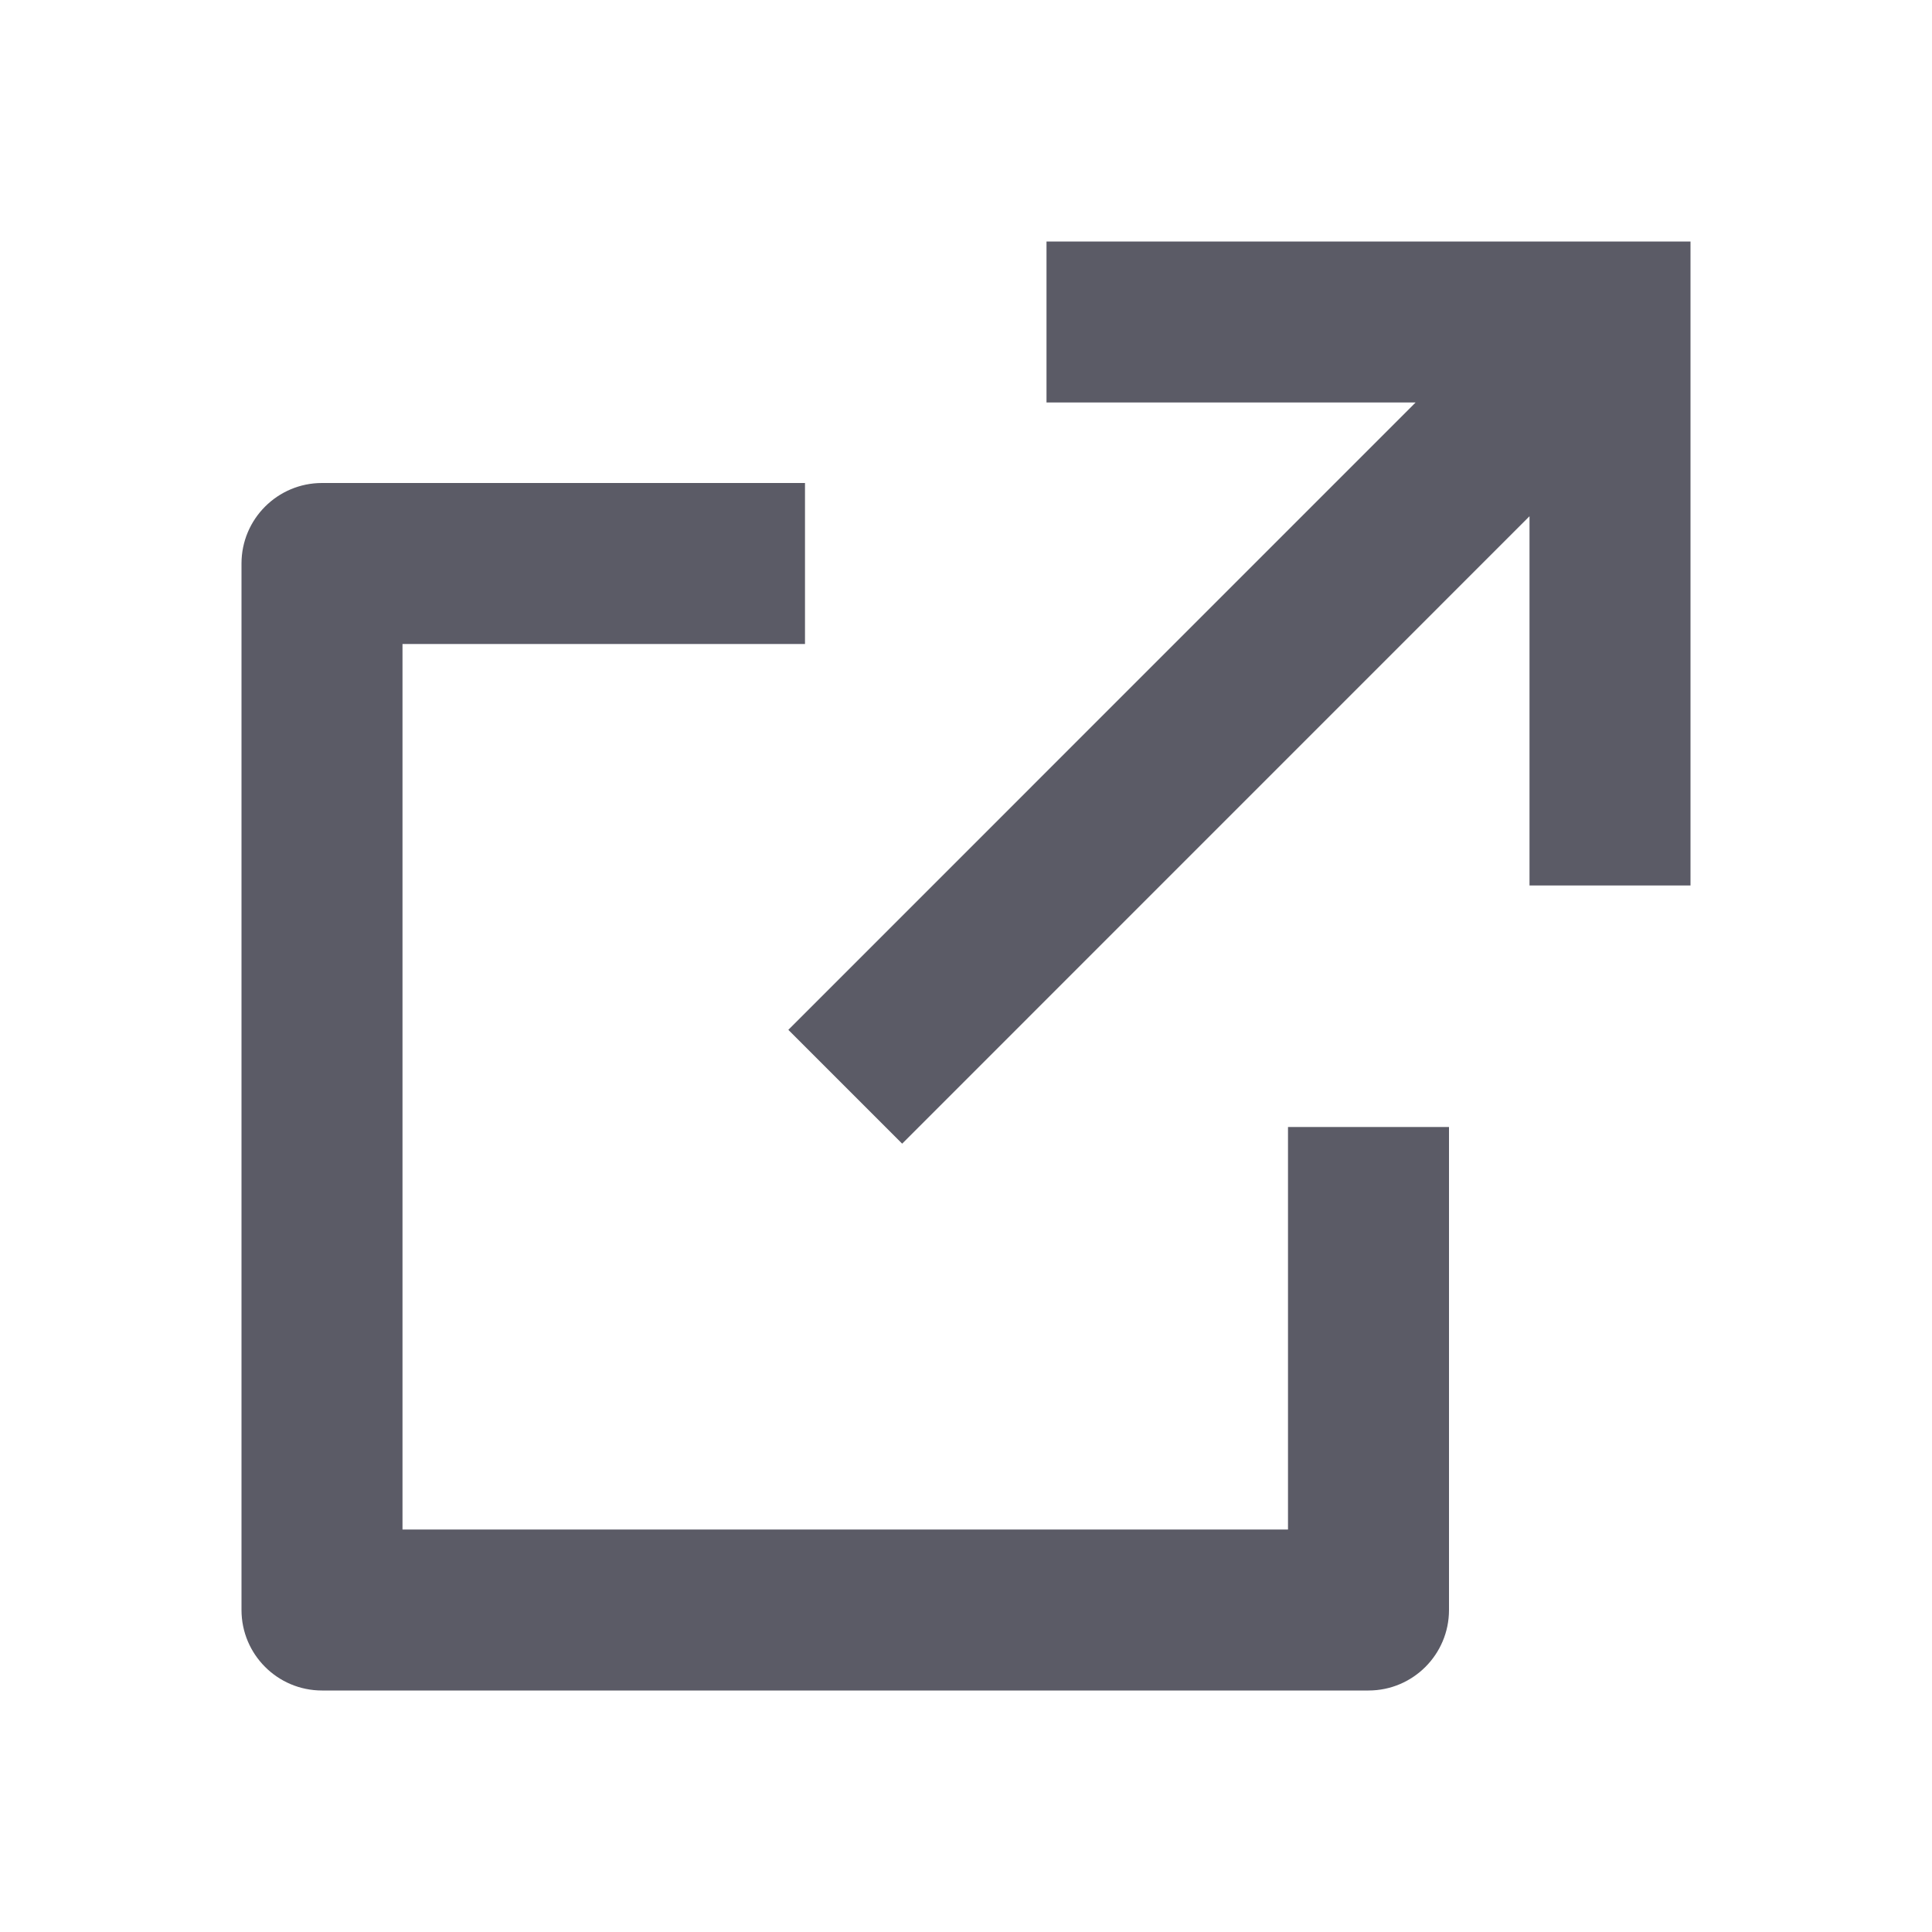
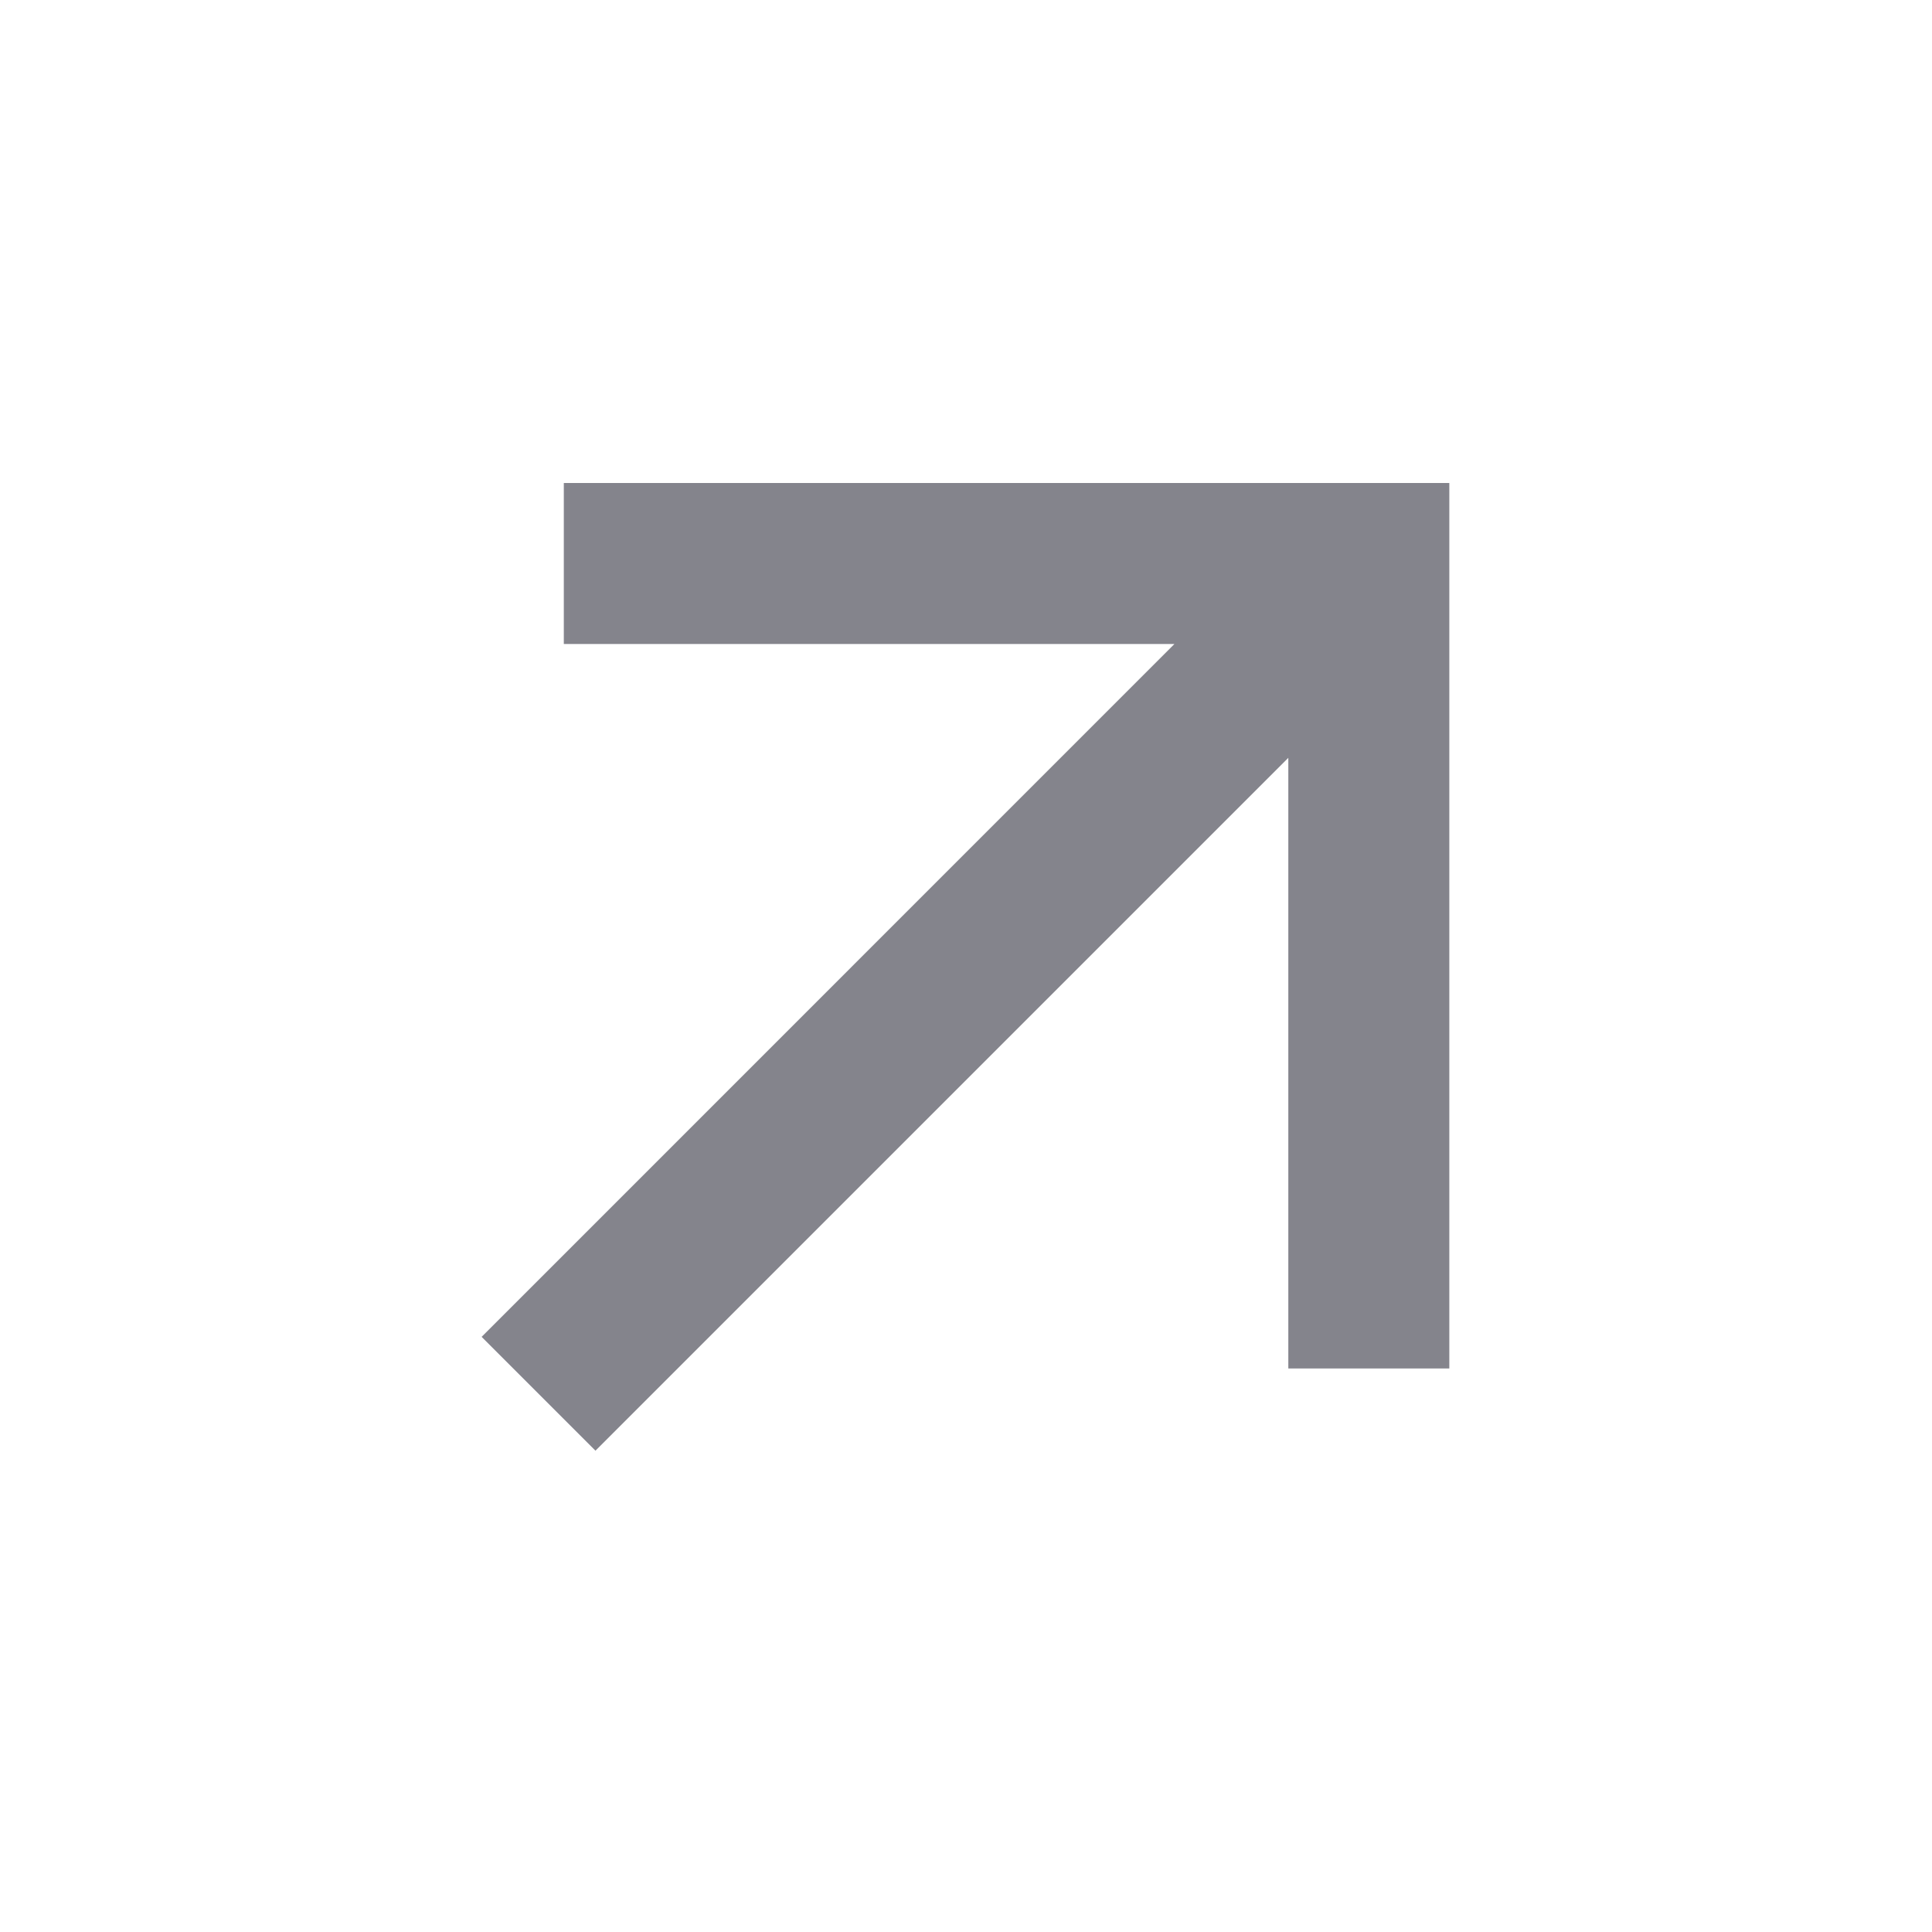
- <svg xmlns="http://www.w3.org/2000/svg" viewBox="0 0 24 24" width="12" height="12" fill="rgba(91,91,102,1)">
-   <path d="M10 6V8H5V19H16V14H18V20C18 20.552 17.552 21 17 21H4C3.448 21 3 20.552 3 20V7C3 6.448 3.448 6 4 6H10ZM21 3V11H19L19 6.413L11.207 14.207L9.793 12.793L17.585 5H13V3H21Z" />
+ <svg xmlns="http://www.w3.org/2000/svg" viewBox="0 0 24 24" fill="rgba(132,132,140,1)">
+   <path d="M16.004 9.414L7.397 18.021L5.983 16.607L14.589 8H7.004V6H18.004V17H16.004V9.414Z" />
</svg>
